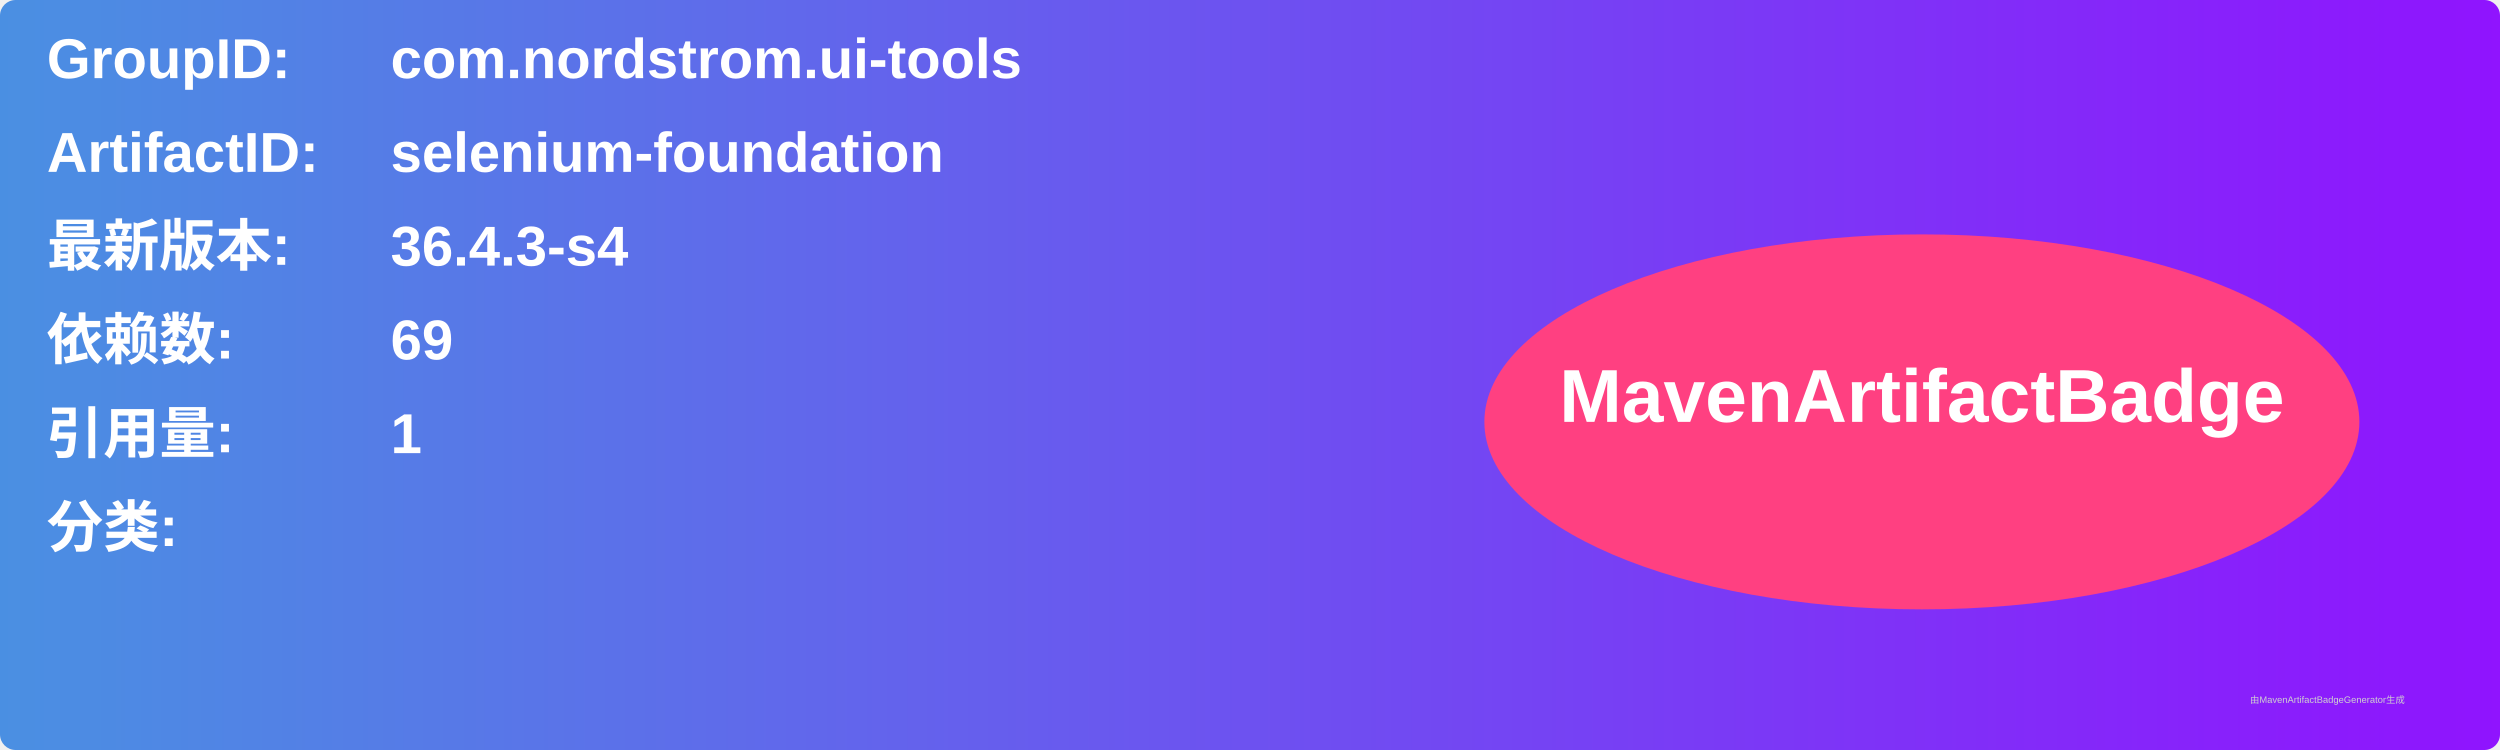
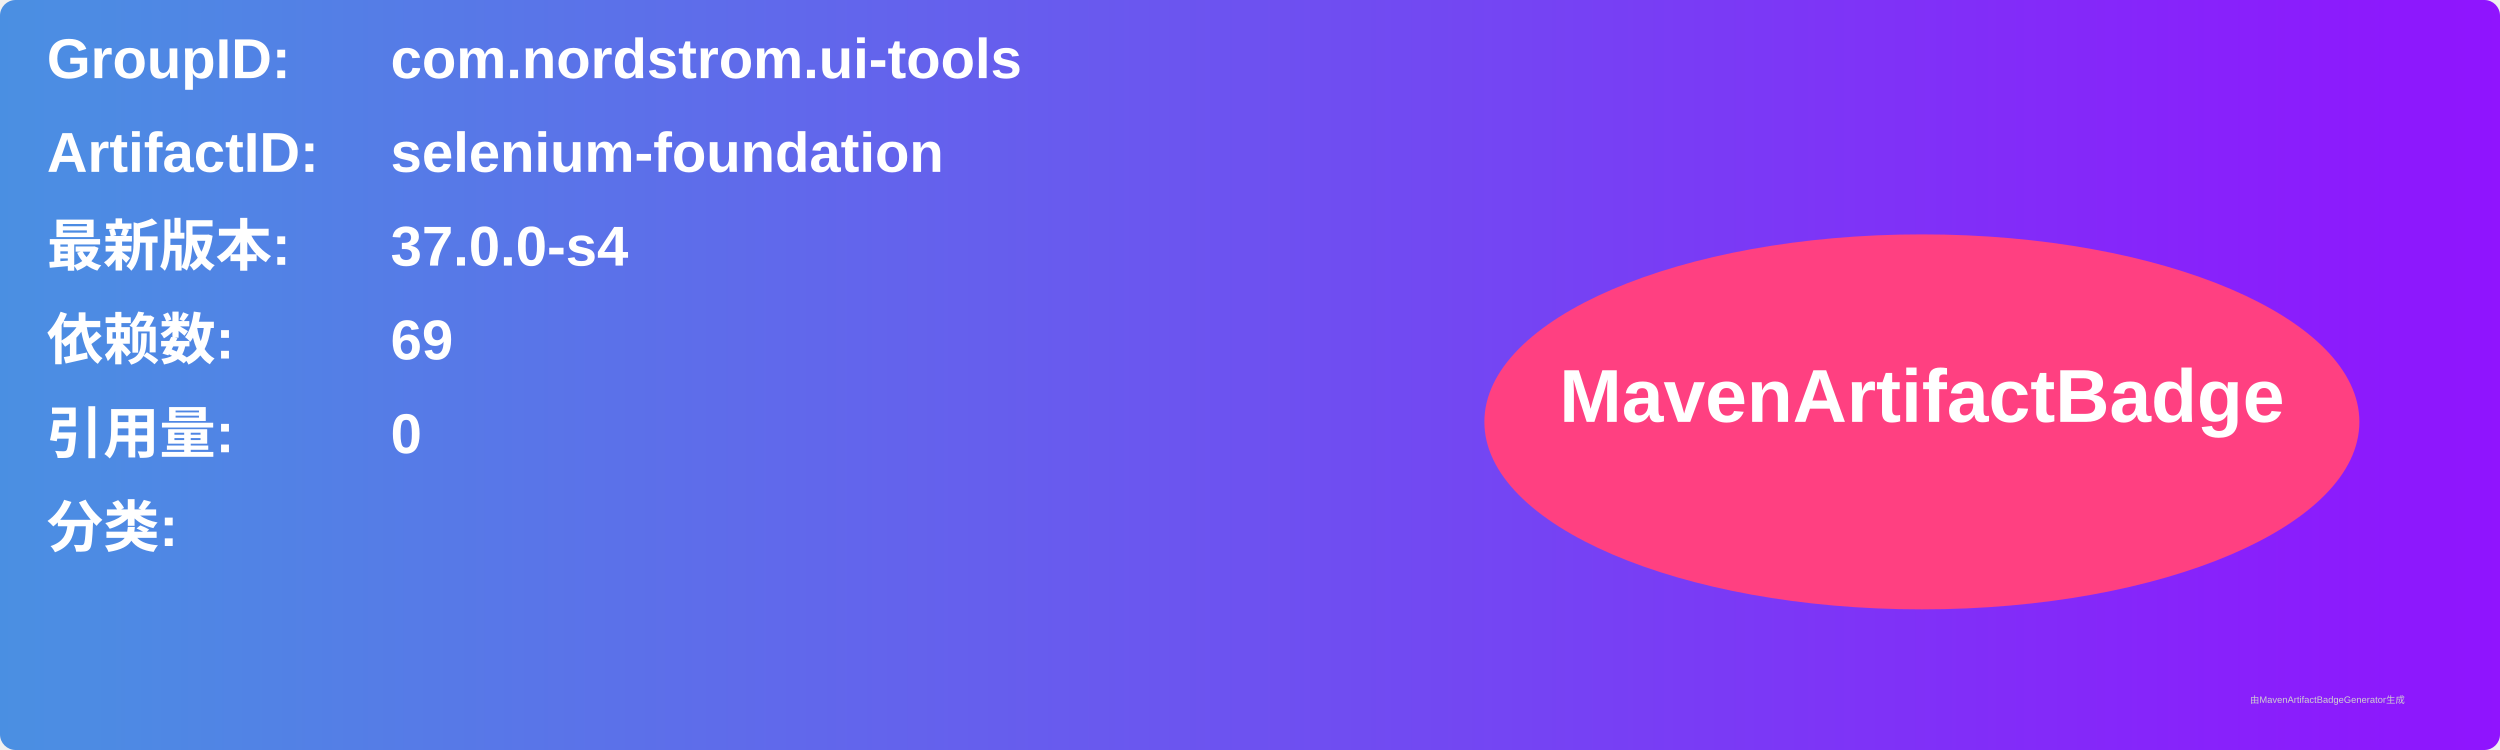
<svg xmlns="http://www.w3.org/2000/svg" width="800" height="240" viewBox="0 0 800 240">
  <linearGradient id="grad" x1="0%" y1="0%" x2="100%" y2="0%">
    <stop offset="0%" stop-color="#4a90e2" />
    <stop offset="100%" stop-color="#9013fe" />
  </linearGradient>
  <rect width="100%" height="100%" rx="5" ry="5" fill="url(#grad)" />
  <g transform="translate(15, 15)">
    <text x="0" y="10" font-family="Arial" font-size="18" fill="white" font-weight="bold" width="260">GroupID:</text>
    <text x="110" y="10" font-family="Arial" font-size="18" fill="white" font-weight="bold" width="460">com.nordstrom.ui-tools</text>
    <text x="0" y="40" font-family="Arial" font-size="18" fill="white" font-weight="bold" width="260">ArtifactID:</text>
    <text x="110" y="40" font-family="Arial" font-size="18" fill="white" font-weight="bold" width="460">selenium-foundation</text>
    <text x="0" y="70" font-family="Arial" font-size="18" fill="white" font-weight="bold">最新版本:</text>
    <text x="110" y="70" font-family="Arial" font-size="18" fill="white" font-weight="bold">
-       <tspan font-weight="bold">36.4.3-s4</tspan>
+       <tspan font-weight="bold">37.0.0-s4</tspan>
    </text>
    <text x="0" y="100" font-family="Arial" font-size="18" fill="white" font-weight="bold">依赖数: </text>
    <text x="110" y="100" font-family="Arial" font-size="18" fill="white">
      <tspan font-weight="bold">69</tspan>
    </text>
    <text x="0" y="130" font-family="Arial" font-size="18" fill="white" font-weight="bold">引用量: </text>
    <text x="110" y="130" font-family="Arial" font-size="18" fill="white">
-       <tspan font-weight="bold">1</tspan>
+       <tspan font-weight="bold">0</tspan>
    </text>
    <text x="0" y="160" font-family="Arial" font-size="18" fill="white" font-weight="bold">分类:</text>
    <text x="10" y="190" font-family="Arial" font-size="10" fill="white">
      <tspan font-weight="bold" />
    </text>
    <ellipse cx="600" cy="120" rx="140" ry="60" fill="#ff4081" />
    <text x="600" y="120" text-anchor="middle" font-family="Arial" font-size="24" fill="white" font-weight="bold">MavenArtifactBadge</text>
  </g>
  <text x="720" y="225" font-family="Arial" font-size="3" fill="#d0d0d0">由MavenArtifactBadgeGenerator生成</text>
</svg>
